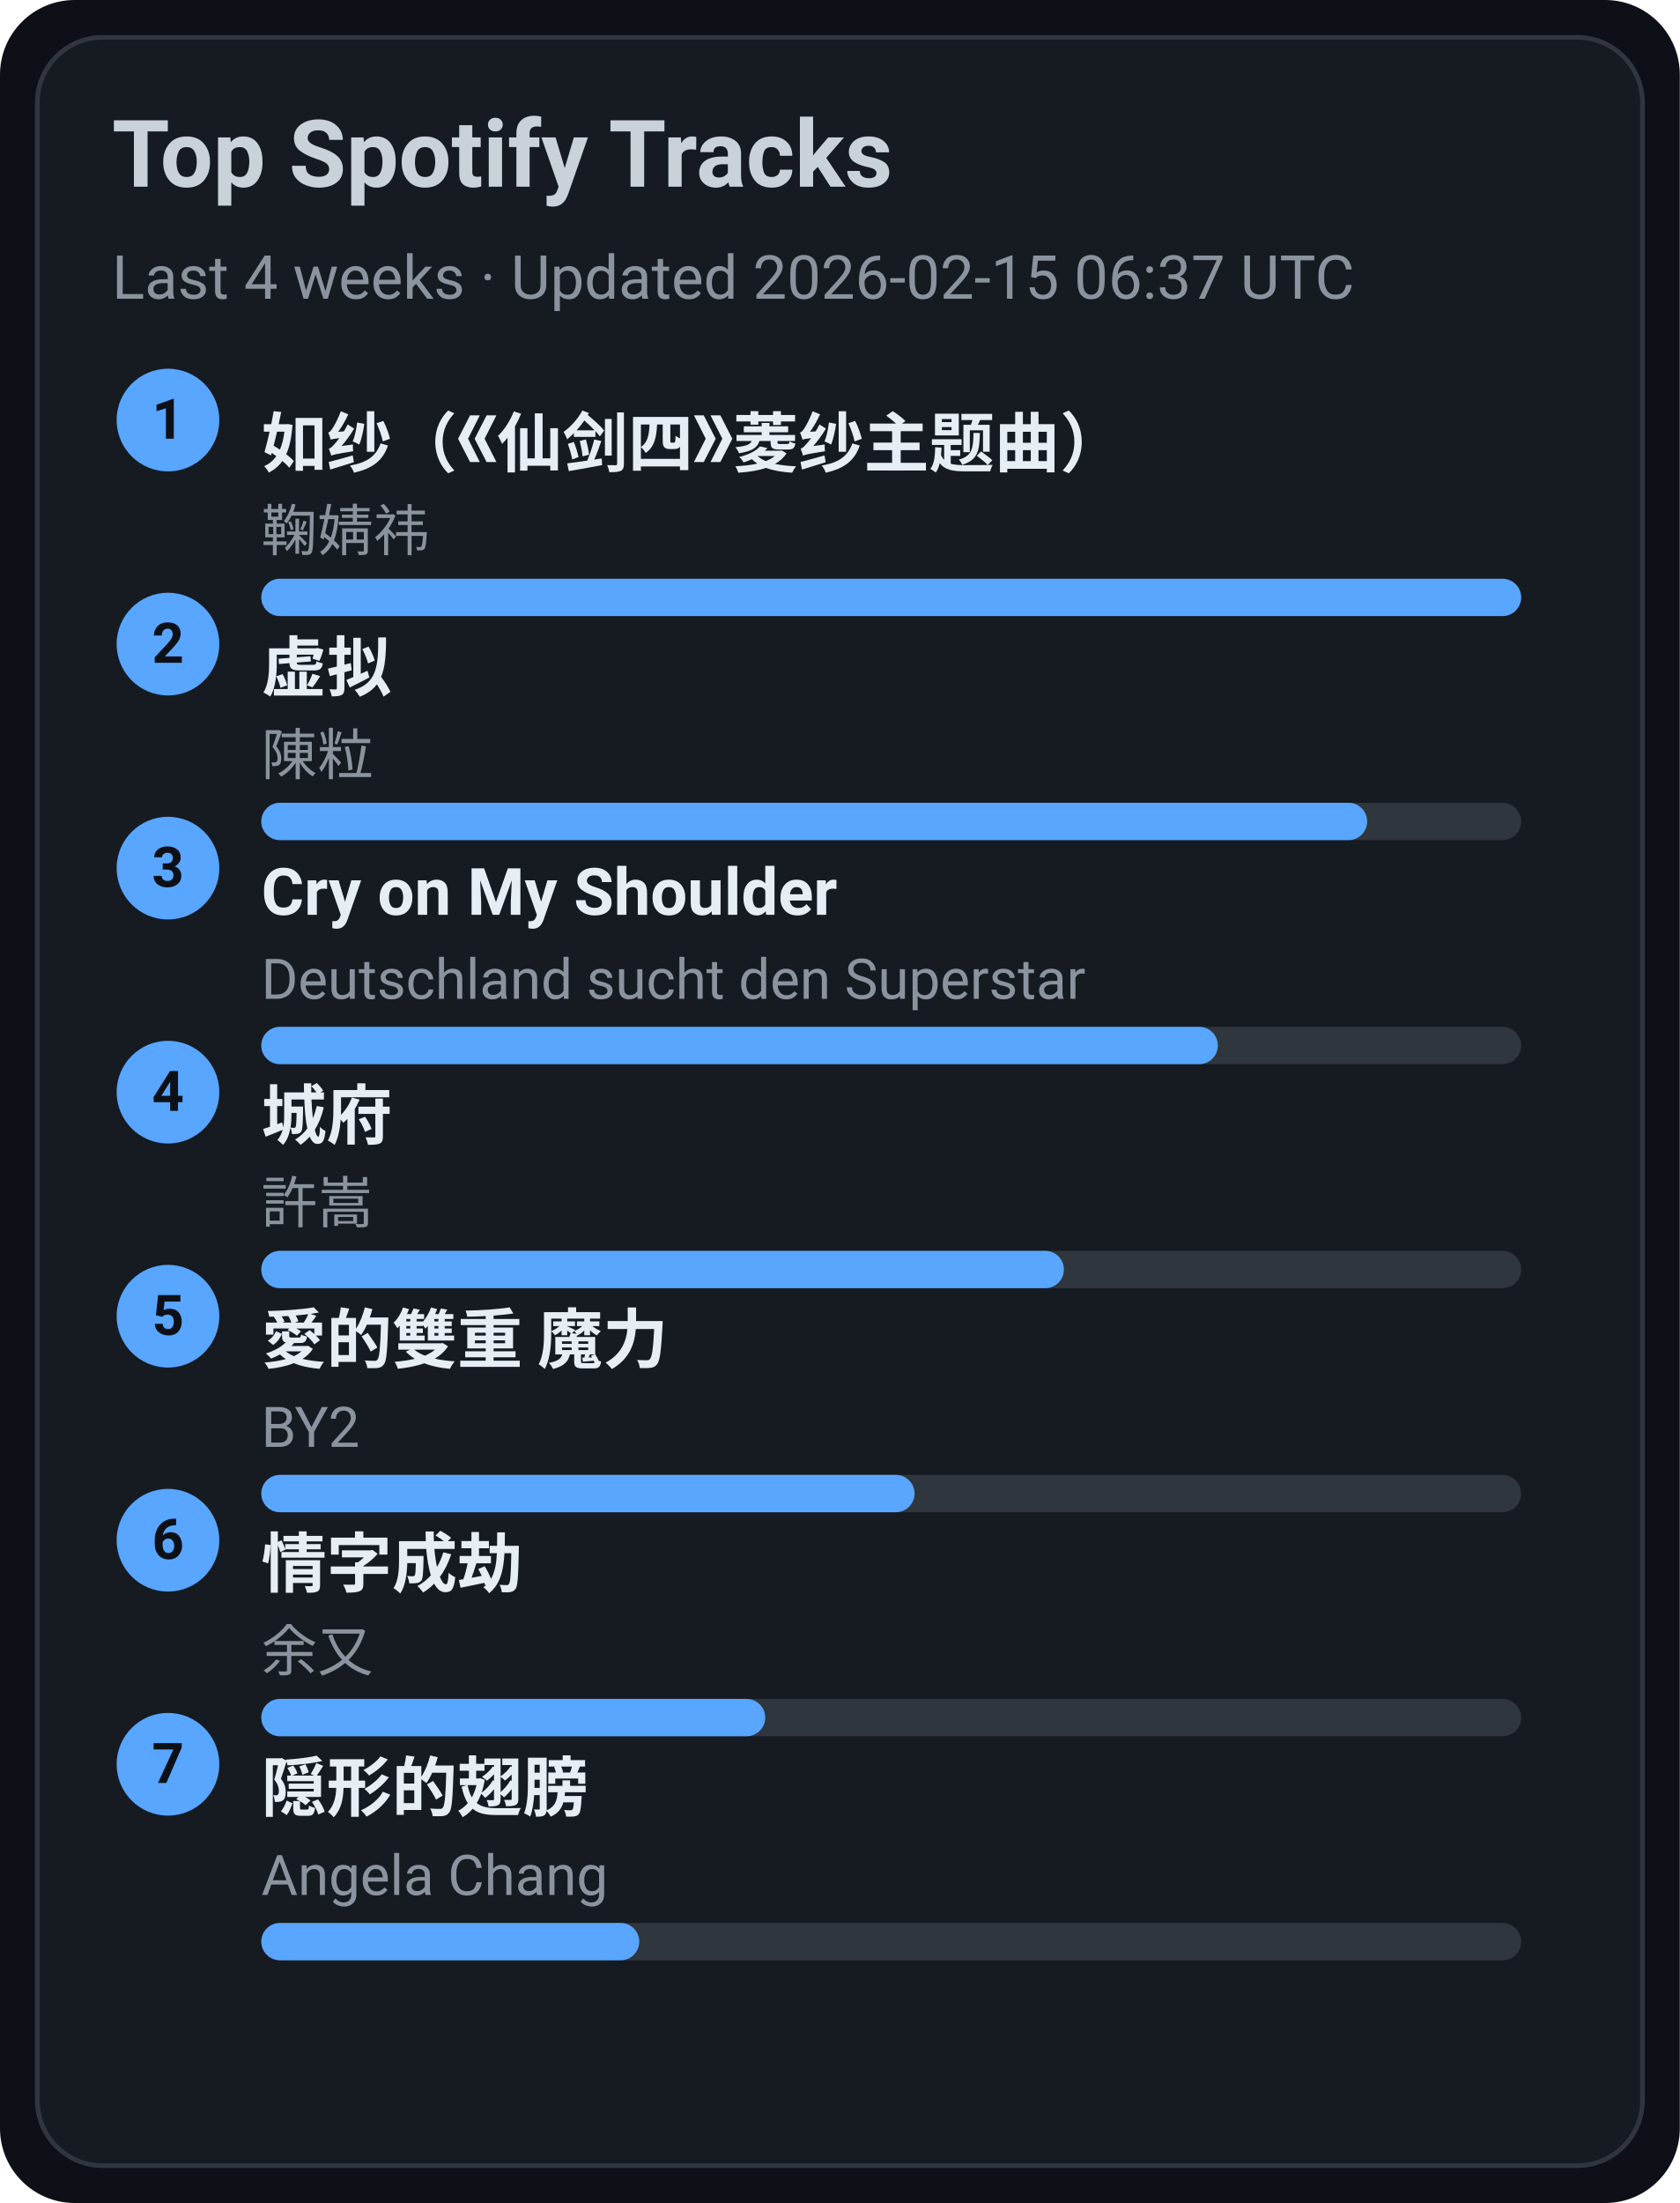
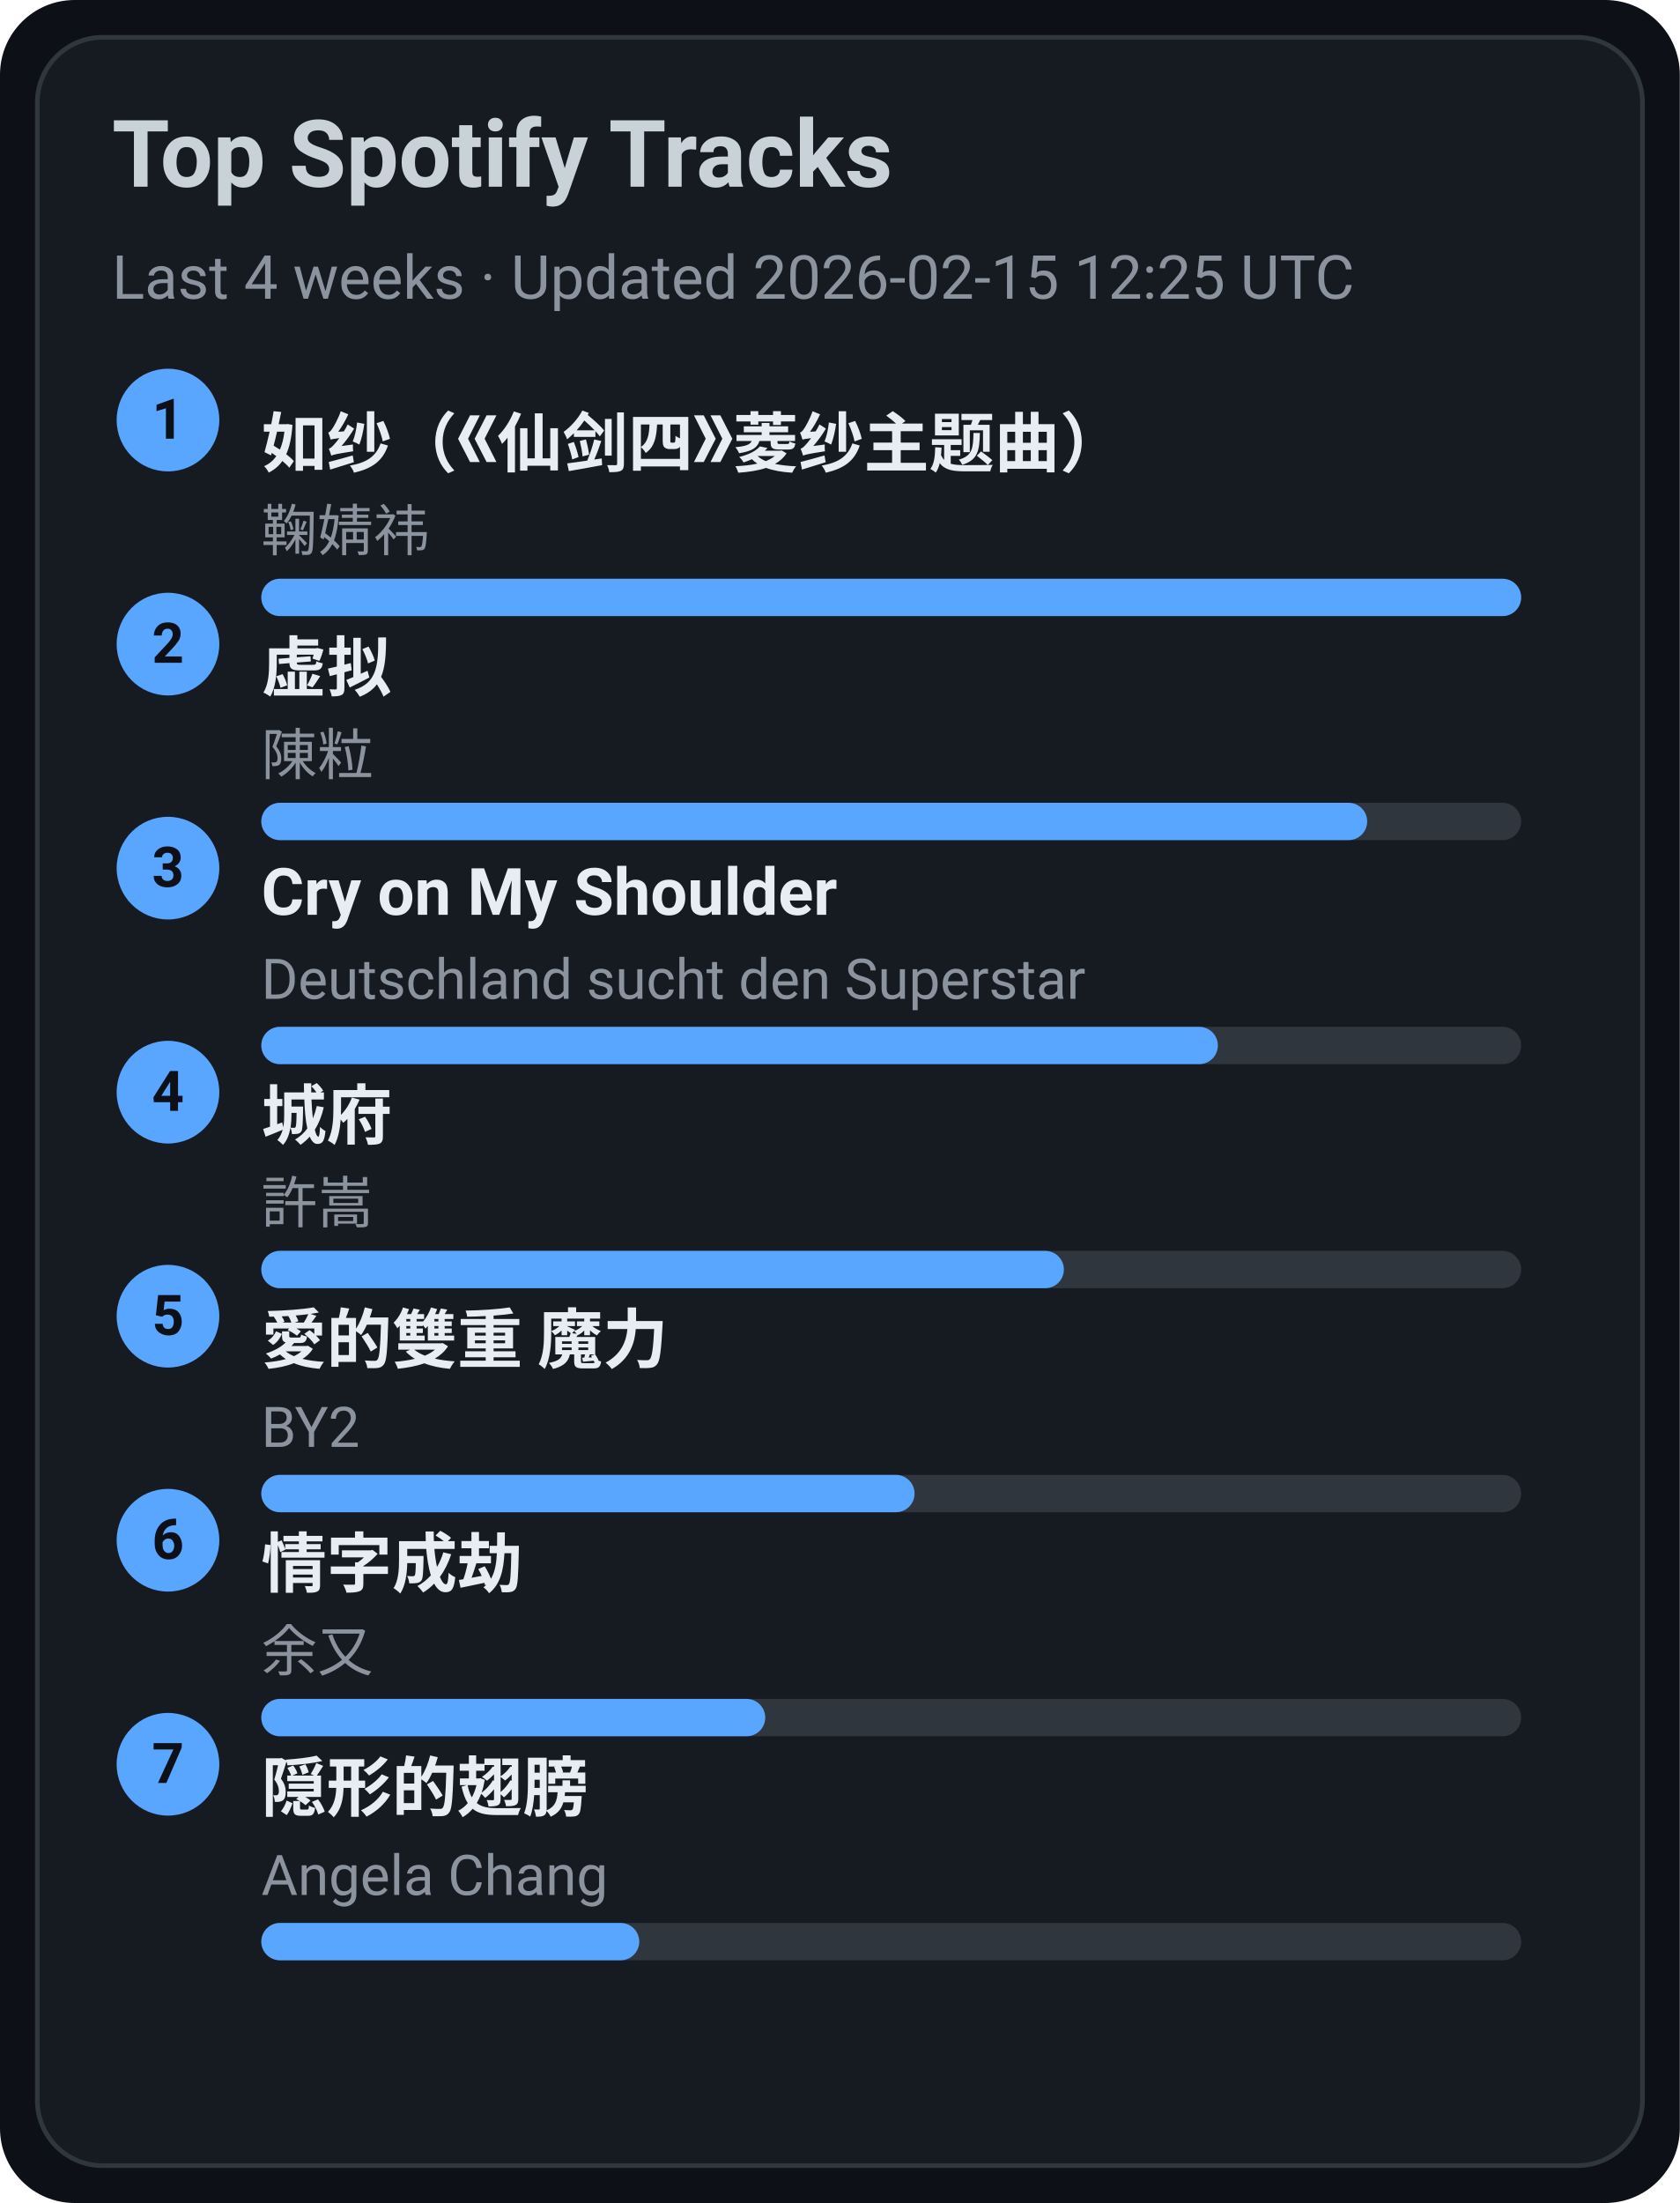
<svg xmlns="http://www.w3.org/2000/svg" width="360" height="472" viewBox="0 0 360 472">
  <style>text{font-family:-apple-system,BlinkMacSystemFont,Segoe UI,Roboto,Ubuntu,Helvetica Neue,Arial,Noto Sans,sans-serif}</style>
  <rect width="360" height="472" rx="16" fill="#0d1117" />
  <rect x="8" y="8" width="344" height="456" rx="14" fill="#161b22" stroke="#30363d" />
  <text x="24" y="40" font-size="20" fill="#c9d1d9" font-weight="600">Top Spotify Tracks</text>
-   <text x="24" y="64" font-size="13" fill="#8b949e">Last 4 weeks · Updated 2026-02-15 06:37 UTC</text>
+   <text x="24" y="64" font-size="13" fill="#8b949e">Last 4 weeks · Updated 2026-02-15 12:25 UTC</text>
  <circle cx="36" cy="90" r="11" fill="#58a6ff" />
  <text x="36" y="94" text-anchor="middle" font-size="12" fill="#0d1117" font-weight="700">1</text>
  <a href="https://open.spotify.com/track/69FUNgvEVkNbHq43lgvdme" target="_blank" rel="noopener noreferrer">
    <text x="56" y="100" font-size="14" fill="#e6edf3" font-weight="600">如纱（《仙剑四》菱纱主题曲）</text>
  </a>
  <text x="56" y="118" font-size="12" fill="#8b949e">鞠婧祎</text>
  <rect x="56" y="124" width="270" height="8" rx="4" fill="#30363d" />
  <rect x="56" y="124" width="270" height="8" rx="4" fill="#58a6ff" />
  <circle cx="36" cy="138" r="11" fill="#58a6ff" />
  <text x="36" y="142" text-anchor="middle" font-size="12" fill="#0d1117" font-weight="700">2</text>
  <a href="https://open.spotify.com/track/5l9sg05BhpfsdLfRvjGsAf" target="_blank" rel="noopener noreferrer">
    <text x="56" y="148" font-size="14" fill="#e6edf3" font-weight="600">虚拟</text>
  </a>
  <text x="56" y="166" font-size="12" fill="#8b949e">陳粒</text>
  <rect x="56" y="172" width="270" height="8" rx="4" fill="#30363d" />
  <rect x="56" y="172" width="237" height="8" rx="4" fill="#58a6ff" />
  <circle cx="36" cy="186" r="11" fill="#58a6ff" />
  <text x="36" y="190" text-anchor="middle" font-size="12" fill="#0d1117" font-weight="700">3</text>
  <a href="https://open.spotify.com/track/6usmG2MoD0C0Lc2pNgCVWV" target="_blank" rel="noopener noreferrer">
    <text x="56" y="196" font-size="14" fill="#e6edf3" font-weight="600">Cry on My Shoulder</text>
  </a>
  <text x="56" y="214" font-size="12" fill="#8b949e">Deutschland sucht den Superstar</text>
  <rect x="56" y="220" width="270" height="8" rx="4" fill="#30363d" />
  <rect x="56" y="220" width="205" height="8" rx="4" fill="#58a6ff" />
  <circle cx="36" cy="234" r="11" fill="#58a6ff" />
  <text x="36" y="238" text-anchor="middle" font-size="12" fill="#0d1117" font-weight="700">4</text>
  <a href="https://open.spotify.com/track/4AmlSf7hye0QVpnHCcEoEw" target="_blank" rel="noopener noreferrer">
    <text x="56" y="244" font-size="14" fill="#e6edf3" font-weight="600">城府</text>
  </a>
  <text x="56" y="262" font-size="12" fill="#8b949e">許嵩</text>
  <rect x="56" y="268" width="270" height="8" rx="4" fill="#30363d" />
  <rect x="56" y="268" width="172" height="8" rx="4" fill="#58a6ff" />
  <circle cx="36" cy="282" r="11" fill="#58a6ff" />
  <text x="36" y="286" text-anchor="middle" font-size="12" fill="#0d1117" font-weight="700">5</text>
  <a href="https://open.spotify.com/track/0yYmS4k3R0TTdDhvOBxRVp" target="_blank" rel="noopener noreferrer">
    <text x="56" y="292" font-size="14" fill="#e6edf3" font-weight="600">愛的雙重 魔力</text>
  </a>
  <text x="56" y="310" font-size="12" fill="#8b949e">BY2</text>
  <rect x="56" y="316" width="270" height="8" rx="4" fill="#30363d" />
  <rect x="56" y="316" width="140" height="8" rx="4" fill="#58a6ff" />
  <circle cx="36" cy="330" r="11" fill="#58a6ff" />
  <text x="36" y="334" text-anchor="middle" font-size="12" fill="#0d1117" font-weight="700">6</text>
  <a href="https://open.spotify.com/track/6PLof7Z5mvbp9im83J4m3m" target="_blank" rel="noopener noreferrer">
    <text x="56" y="340" font-size="14" fill="#e6edf3" font-weight="600">情字成劫</text>
  </a>
  <text x="56" y="358" font-size="12" fill="#8b949e">余又</text>
  <rect x="56" y="364" width="270" height="8" rx="4" fill="#30363d" />
  <rect x="56" y="364" width="108" height="8" rx="4" fill="#58a6ff" />
  <circle cx="36" cy="378" r="11" fill="#58a6ff" />
  <text x="36" y="382" text-anchor="middle" font-size="12" fill="#0d1117" font-weight="700">7</text>
  <a href="https://open.spotify.com/track/6Tv5ukQ3xK8WHxJgWMM6vM" target="_blank" rel="noopener noreferrer">
    <text x="56" y="388" font-size="14" fill="#e6edf3" font-weight="600">隠形的翅膀</text>
  </a>
  <text x="56" y="406" font-size="12" fill="#8b949e">Angela Chang</text>
  <rect x="56" y="412" width="270" height="8" rx="4" fill="#30363d" />
  <rect x="56" y="412" width="81" height="8" rx="4" fill="#58a6ff" />
</svg>
